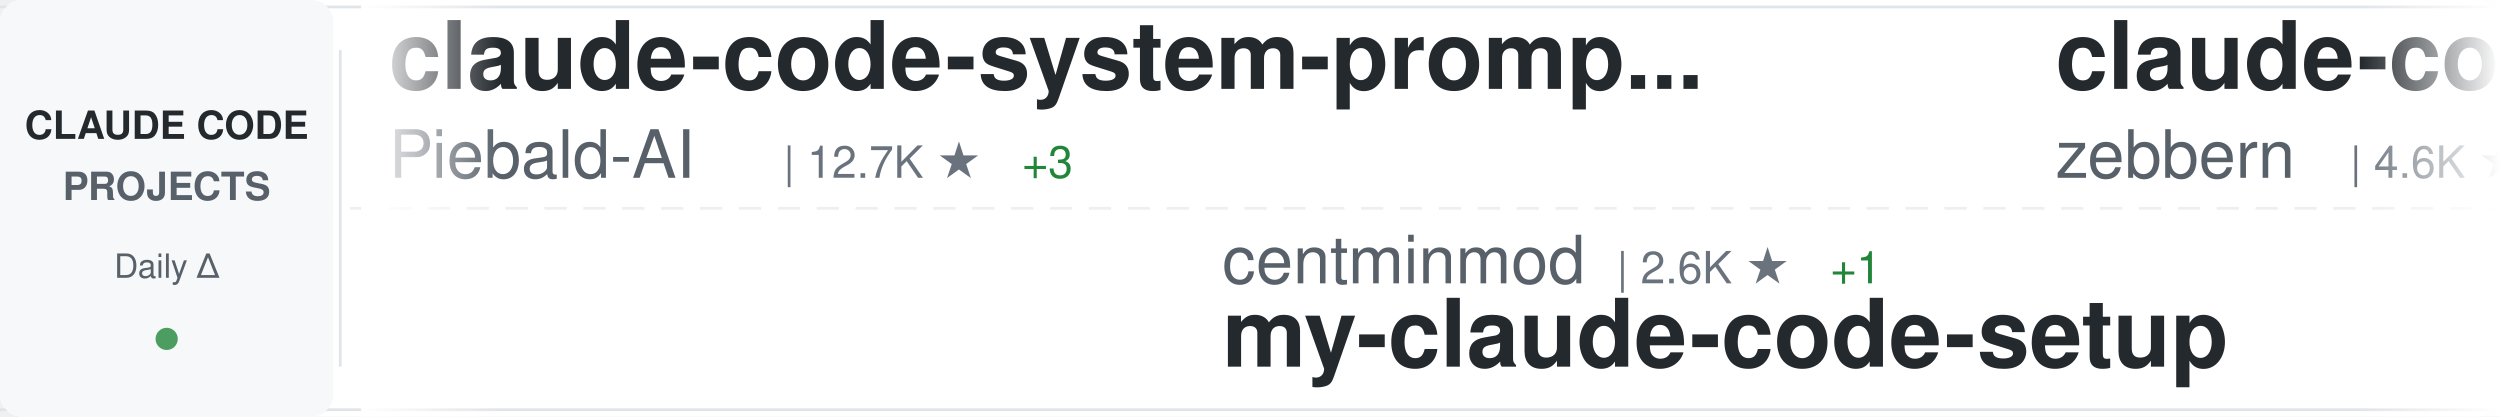
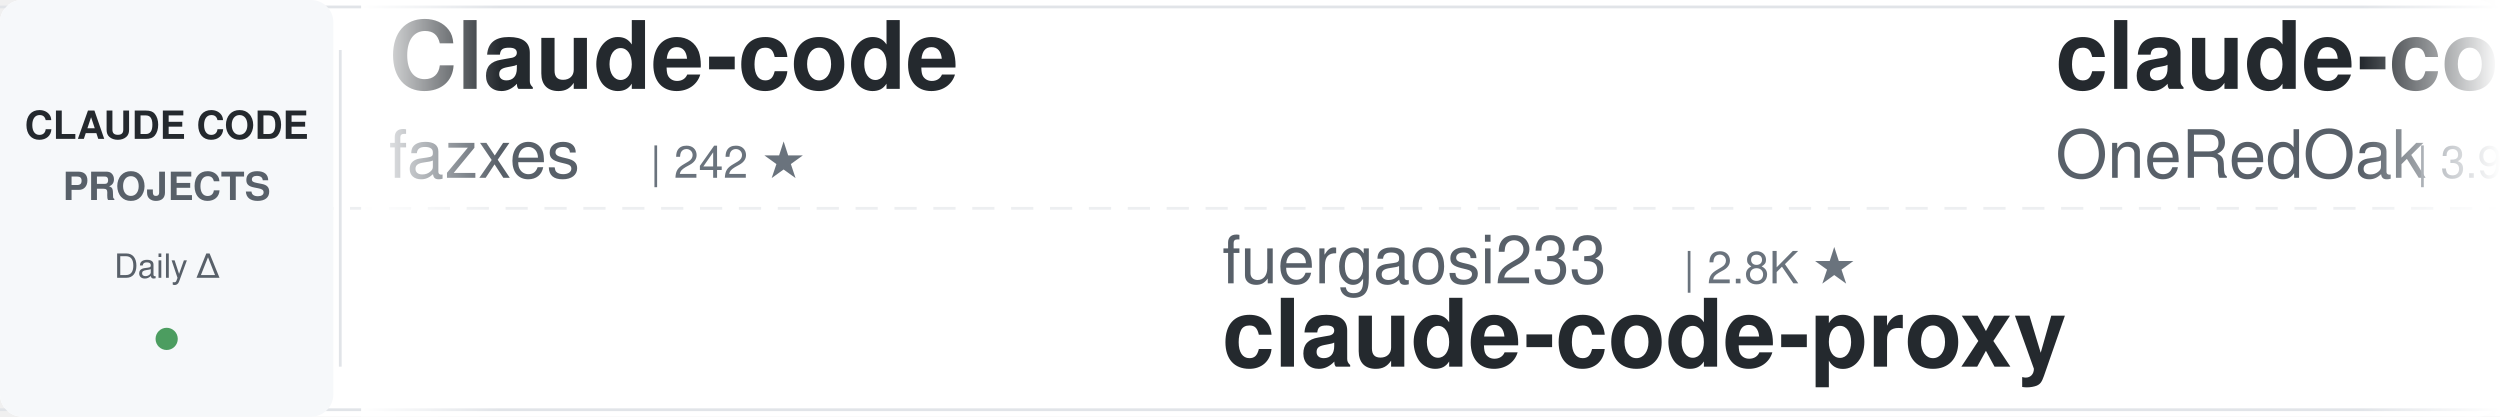
<svg xmlns="http://www.w3.org/2000/svg" width="900" height="150">
  <defs>
    <linearGradient id="awesomeLeftFade" x1="0%" y1="0%" x2="100%" y2="0%">
      <stop offset="0%" style="stop-color:#ffffff;stop-opacity:1" />
      <stop offset="100%" style="stop-color:#ffffff;stop-opacity:0" />
    </linearGradient>
    <linearGradient id="awesomeRightFade" x1="0%" y1="0%" x2="100%" y2="0%">
      <stop offset="0%" style="stop-color:#ffffff;stop-opacity:0" />
      <stop offset="100%" style="stop-color:#ffffff;stop-opacity:1" />
    </linearGradient>
  </defs>
  <rect width="900" height="150" fill="#ffffff" rx="8" />
  <rect x="0" y="2" width="900" height="1" fill="#e1e4e8" />
  <rect x="0" y="147" width="900" height="1" fill="#e1e4e8" />
  <line x1="0" y1="75" x2="900" y2="75" stroke="#e1e4e8" stroke-width="1" stroke-dasharray="8 6" opacity="0.6" />
  <rect x="0" y="0" width="120" height="150" fill="#f6f8fa" rx="8" />
  <text x="60" y="50" font-family="-apple-system, BlinkMacSystemFont, 'Segoe UI', Helvetica, Arial, sans-serif" font-size="14" font-weight="600" fill="#24292e" text-anchor="middle">CLAUDE CODE</text>
  <text x="60" y="72" font-family="-apple-system, BlinkMacSystemFont, 'Segoe UI', Helvetica, Arial, sans-serif" font-size="14" font-weight="600" fill="#586069" text-anchor="middle">PROJECTS</text>
  <text x="60" y="100" font-family="-apple-system, BlinkMacSystemFont, 'Segoe UI', Helvetica, Arial, sans-serif" font-size="12" font-weight="500" fill="#586069" text-anchor="middle">Daily Δ</text>
  <circle cx="60" cy="122" r="4" fill="#22863a" opacity="0.8" />
  <rect x="122" y="18" width="1" height="114" fill="#e1e4e8" />
  <clipPath id="awesomeTickerClip">
    <rect x="130" y="0" width="770" height="150" />
  </clipPath>
  <g clip-path="url(#awesomeTickerClip)">
    <g id="awesomeTickerItems">
      <animateTransform attributeName="transform" attributeType="XML" type="translate" from="0 0" to="-3000 0" dur="54s" repeatCount="indefinite" />
      <g transform="translate(0, 0)">
-         <text x="140" y="32" font-family="-apple-system, BlinkMacSystemFont, 'Segoe UI', Helvetica, Arial, sans-serif" font-size="34" font-weight="600" fill="#24292e">claude-code-system-promp...</text>
-         <text x="140" y="64" font-family="-apple-system, BlinkMacSystemFont, 'Segoe UI', Helvetica, Arial, sans-serif" font-size="24" font-weight="400" fill="#586069">Piebald-AI</text>
-         <text x="282" y="64" font-family="-apple-system, BlinkMacSystemFont, 'Segoe UI', Helvetica, Arial, sans-serif" font-size="16" font-weight="500" fill="#6a737d">| 12.7K ★</text>
-         <text x="368" y="64" font-family="-apple-system, BlinkMacSystemFont, 'Segoe UI', Helvetica, Arial, sans-serif" font-size="16" font-weight="500" fill="#22863a"> +3</text>
+         <text x="140" y="32" font-family="-apple-system, BlinkMacSystemFont, 'Segoe UI', Helvetica, Arial, sans-serif" font-size="34" font-weight="600" fill="#24292e">Claude-code</text>
+         <text x="140" y="64" font-family="-apple-system, BlinkMacSystemFont, 'Segoe UI', Helvetica, Arial, sans-serif" font-size="24" font-weight="400" fill="#586069">fazxes</text>
+         <text x="234" y="64" font-family="-apple-system, BlinkMacSystemFont, 'Segoe UI', Helvetica, Arial, sans-serif" font-size="16" font-weight="500" fill="#6a737d">| 242 ★</text>
      </g>
      <g transform="translate(300, 0)">
-         <text x="140" y="102" font-family="-apple-system, BlinkMacSystemFont, 'Segoe UI', Helvetica, Arial, sans-serif" font-size="24" font-weight="400" fill="#586069">centminmod</text>
-         <text x="282" y="102" font-family="-apple-system, BlinkMacSystemFont, 'Segoe UI', Helvetica, Arial, sans-serif" font-size="16" font-weight="500" fill="#6a737d">| 2.6K ★</text>
-         <text x="359" y="102" font-family="-apple-system, BlinkMacSystemFont, 'Segoe UI', Helvetica, Arial, sans-serif" font-size="16" font-weight="500" fill="#22863a"> +1</text>
-         <text x="140" y="132" font-family="-apple-system, BlinkMacSystemFont, 'Segoe UI', Helvetica, Arial, sans-serif" font-size="34" font-weight="600" fill="#24292e">my-claude-code-setup</text>
+         <text x="140" y="102" font-family="-apple-system, BlinkMacSystemFont, 'Segoe UI', Helvetica, Arial, sans-serif" font-size="24" font-weight="400" fill="#586069">fuergaosi233</text>
+         <text x="306" y="102" font-family="-apple-system, BlinkMacSystemFont, 'Segoe UI', Helvetica, Arial, sans-serif" font-size="16" font-weight="500" fill="#6a737d">| 2.8K ★</text>
+         <text x="140" y="132" font-family="-apple-system, BlinkMacSystemFont, 'Segoe UI', Helvetica, Arial, sans-serif" font-size="34" font-weight="600" fill="#24292e">claude-code-proxy</text>
      </g>
      <g transform="translate(600, 0)">
-         <text x="140" y="32" font-family="-apple-system, BlinkMacSystemFont, 'Segoe UI', Helvetica, Arial, sans-serif" font-size="34" font-weight="600" fill="#24292e">claude-code-guide</text>
-         <text x="140" y="64" font-family="-apple-system, BlinkMacSystemFont, 'Segoe UI', Helvetica, Arial, sans-serif" font-size="24" font-weight="400" fill="#586069">zebbern</text>
-         <text x="246" y="64" font-family="-apple-system, BlinkMacSystemFont, 'Segoe UI', Helvetica, Arial, sans-serif" font-size="16" font-weight="500" fill="#6a737d">| 4.6K ★</text>
+         <text x="140" y="32" font-family="-apple-system, BlinkMacSystemFont, 'Segoe UI', Helvetica, Arial, sans-serif" font-size="34" font-weight="600" fill="#24292e">claude-code-workflows</text>
+         <text x="140" y="64" font-family="-apple-system, BlinkMacSystemFont, 'Segoe UI', Helvetica, Arial, sans-serif" font-size="24" font-weight="400" fill="#586069">OneRedOak</text>
+         <text x="270" y="64" font-family="-apple-system, BlinkMacSystemFont, 'Segoe UI', Helvetica, Arial, sans-serif" font-size="16" font-weight="500" fill="#6a737d">| 3.9K ★</text>
+         <text x="347" y="64" font-family="-apple-system, BlinkMacSystemFont, 'Segoe UI', Helvetica, Arial, sans-serif" font-size="16" font-weight="500" fill="#cb2431"> -1</text>
      </g>
      <g transform="translate(900, 0)">
-         <text x="140" y="102" font-family="-apple-system, BlinkMacSystemFont, 'Segoe UI', Helvetica, Arial, sans-serif" font-size="24" font-weight="400" fill="#586069">ChinaSiro</text>
-         <text x="270" y="102" font-family="-apple-system, BlinkMacSystemFont, 'Segoe UI', Helvetica, Arial, sans-serif" font-size="16" font-weight="500" fill="#6a737d">| 9.7K ★</text>
-         <text x="347" y="102" font-family="-apple-system, BlinkMacSystemFont, 'Segoe UI', Helvetica, Arial, sans-serif" font-size="16" font-weight="500" fill="#22863a"> +1</text>
-         <text x="140" y="132" font-family="-apple-system, BlinkMacSystemFont, 'Segoe UI', Helvetica, Arial, sans-serif" font-size="34" font-weight="600" fill="#24292e">claude-code-sourcemap</text>
+         <text x="140" y="102" font-family="-apple-system, BlinkMacSystemFont, 'Segoe UI', Helvetica, Arial, sans-serif" font-size="24" font-weight="400" fill="#586069">anthropics</text>
+         <text x="282" y="102" font-family="-apple-system, BlinkMacSystemFont, 'Segoe UI', Helvetica, Arial, sans-serif" font-size="16" font-weight="500" fill="#6a737d">| 147.8K ★</text>
+         <text x="377" y="102" font-family="-apple-system, BlinkMacSystemFont, 'Segoe UI', Helvetica, Arial, sans-serif" font-size="16" font-weight="500" fill="#22863a"> +40</text>
+         <text x="140" y="132" font-family="-apple-system, BlinkMacSystemFont, 'Segoe UI', Helvetica, Arial, sans-serif" font-size="34" font-weight="600" fill="#24292e">claude-code</text>
      </g>
      <g transform="translate(1200, 0)">
-         <text x="140" y="32" font-family="-apple-system, BlinkMacSystemFont, 'Segoe UI', Helvetica, Arial, sans-serif" font-size="34" font-weight="600" fill="#24292e">awesome-claude-code-plug...</text>
-         <text x="140" y="64" font-family="-apple-system, BlinkMacSystemFont, 'Segoe UI', Helvetica, Arial, sans-serif" font-size="24" font-weight="400" fill="#586069">ccplugins</text>
-         <text x="270" y="64" font-family="-apple-system, BlinkMacSystemFont, 'Segoe UI', Helvetica, Arial, sans-serif" font-size="16" font-weight="500" fill="#6a737d">| 952 ★</text>
+         <text x="140" y="32" font-family="-apple-system, BlinkMacSystemFont, 'Segoe UI', Helvetica, Arial, sans-serif" font-size="34" font-weight="600" fill="#24292e">claude-code-settings</text>
+         <text x="140" y="64" font-family="-apple-system, BlinkMacSystemFont, 'Segoe UI', Helvetica, Arial, sans-serif" font-size="24" font-weight="400" fill="#586069">feiskyer</text>
+         <text x="258" y="64" font-family="-apple-system, BlinkMacSystemFont, 'Segoe UI', Helvetica, Arial, sans-serif" font-size="16" font-weight="500" fill="#6a737d">| 1.7K ★</text>
+         <text x="335" y="64" font-family="-apple-system, BlinkMacSystemFont, 'Segoe UI', Helvetica, Arial, sans-serif" font-size="16" font-weight="500" fill="#22863a"> +1</text>
      </g>
      <g transform="translate(1500, 0)">
-         <text x="140" y="102" font-family="-apple-system, BlinkMacSystemFont, 'Segoe UI', Helvetica, Arial, sans-serif" font-size="24" font-weight="400" fill="#586069">disler</text>
-         <text x="234" y="102" font-family="-apple-system, BlinkMacSystemFont, 'Segoe UI', Helvetica, Arial, sans-serif" font-size="16" font-weight="500" fill="#6a737d">| 1.7K ★</text>
-         <text x="311" y="102" font-family="-apple-system, BlinkMacSystemFont, 'Segoe UI', Helvetica, Arial, sans-serif" font-size="16" font-weight="500" fill="#22863a"> +1</text>
-         <text x="140" y="132" font-family="-apple-system, BlinkMacSystemFont, 'Segoe UI', Helvetica, Arial, sans-serif" font-size="34" font-weight="600" fill="#24292e">pi-vs-claude-code</text>
+         <text x="140" y="102" font-family="-apple-system, BlinkMacSystemFont, 'Segoe UI', Helvetica, Arial, sans-serif" font-size="24" font-weight="400" fill="#586069">beilingcc</text>
+         <text x="270" y="102" font-family="-apple-system, BlinkMacSystemFont, 'Segoe UI', Helvetica, Arial, sans-serif" font-size="16" font-weight="500" fill="#6a737d">| 97 ★</text>
+         <text x="329" y="102" font-family="-apple-system, BlinkMacSystemFont, 'Segoe UI', Helvetica, Arial, sans-serif" font-size="16" font-weight="500" fill="#22863a"> +97</text>
+         <text x="140" y="132" font-family="-apple-system, BlinkMacSystemFont, 'Segoe UI', Helvetica, Arial, sans-serif" font-size="34" font-weight="600" fill="#24292e">claude-code</text>
      </g>
      <g transform="translate(1800, 0)">
+         <text x="140" y="32" font-family="-apple-system, BlinkMacSystemFont, 'Segoe UI', Helvetica, Arial, sans-serif" font-size="34" font-weight="600" fill="#24292e">claude-code-webui</text>
+         <text x="140" y="64" font-family="-apple-system, BlinkMacSystemFont, 'Segoe UI', Helvetica, Arial, sans-serif" font-size="24" font-weight="400" fill="#586069">sugyan</text>
+         <text x="234" y="64" font-family="-apple-system, BlinkMacSystemFont, 'Segoe UI', Helvetica, Arial, sans-serif" font-size="16" font-weight="500" fill="#6a737d">| 1.1K ★</text>
+       </g>
+       <g transform="translate(2100, 0)">
+         <text x="140" y="102" font-family="-apple-system, BlinkMacSystemFont, 'Segoe UI', Helvetica, Arial, sans-serif" font-size="24" font-weight="400" fill="#586069">Windy3f3f3f3f</text>
+         <text x="318" y="102" font-family="-apple-system, BlinkMacSystemFont, 'Segoe UI', Helvetica, Arial, sans-serif" font-size="16" font-weight="500" fill="#6a737d">| 3.7K ★</text>
+         <text x="395" y="102" font-family="-apple-system, BlinkMacSystemFont, 'Segoe UI', Helvetica, Arial, sans-serif" font-size="16" font-weight="500" fill="#22863a"> +1</text>
+         <text x="140" y="132" font-family="-apple-system, BlinkMacSystemFont, 'Segoe UI', Helvetica, Arial, sans-serif" font-size="34" font-weight="600" fill="#24292e">how-claude-code-works</text>
+       </g>
+       <g transform="translate(2400, 0)">
        <text x="140" y="32" font-family="-apple-system, BlinkMacSystemFont, 'Segoe UI', Helvetica, Arial, sans-serif" font-size="34" font-weight="600" fill="#24292e">claude-code-security-rev...</text>
        <text x="140" y="64" font-family="-apple-system, BlinkMacSystemFont, 'Segoe UI', Helvetica, Arial, sans-serif" font-size="24" font-weight="400" fill="#586069">anthropics</text>
        <text x="282" y="64" font-family="-apple-system, BlinkMacSystemFont, 'Segoe UI', Helvetica, Arial, sans-serif" font-size="16" font-weight="500" fill="#6a737d">| 6.3K ★</text>
-         <text x="359" y="64" font-family="-apple-system, BlinkMacSystemFont, 'Segoe UI', Helvetica, Arial, sans-serif" font-size="16" font-weight="500" fill="#22863a"> +2</text>
-       </g>
-       <g transform="translate(2100, 0)">
-         <text x="140" y="102" font-family="-apple-system, BlinkMacSystemFont, 'Segoe UI', Helvetica, Arial, sans-serif" font-size="24" font-weight="400" fill="#586069">affaan-m</text>
-         <text x="258" y="102" font-family="-apple-system, BlinkMacSystemFont, 'Segoe UI', Helvetica, Arial, sans-serif" font-size="16" font-weight="500" fill="#6a737d">| 265.8K ★</text>
-         <text x="353" y="102" font-family="-apple-system, BlinkMacSystemFont, 'Segoe UI', Helvetica, Arial, sans-serif" font-size="16" font-weight="500" fill="#22863a"> +231</text>
-         <text x="140" y="132" font-family="-apple-system, BlinkMacSystemFont, 'Segoe UI', Helvetica, Arial, sans-serif" font-size="34" font-weight="600" fill="#24292e">ECC</text>
-       </g>
-       <g transform="translate(2400, 0)">
-         <text x="140" y="32" font-family="-apple-system, BlinkMacSystemFont, 'Segoe UI', Helvetica, Arial, sans-serif" font-size="34" font-weight="600" fill="#24292e">andrej-karpathy-skills</text>
-         <text x="140" y="64" font-family="-apple-system, BlinkMacSystemFont, 'Segoe UI', Helvetica, Arial, sans-serif" font-size="24" font-weight="400" fill="#586069">multica-ai</text>
-         <text x="282" y="64" font-family="-apple-system, BlinkMacSystemFont, 'Segoe UI', Helvetica, Arial, sans-serif" font-size="16" font-weight="500" fill="#6a737d">| 214.7K ★</text>
-         <text x="377" y="64" font-family="-apple-system, BlinkMacSystemFont, 'Segoe UI', Helvetica, Arial, sans-serif" font-size="16" font-weight="500" fill="#22863a"> +38</text>
+         <text x="359" y="64" font-family="-apple-system, BlinkMacSystemFont, 'Segoe UI', Helvetica, Arial, sans-serif" font-size="16" font-weight="500" fill="#22863a"> +1</text>
      </g>
      <g transform="translate(2700, 0)">
-         <text x="140" y="102" font-family="-apple-system, BlinkMacSystemFont, 'Segoe UI', Helvetica, Arial, sans-serif" font-size="24" font-weight="400" fill="#586069">oboard</text>
-         <text x="234" y="102" font-family="-apple-system, BlinkMacSystemFont, 'Segoe UI', Helvetica, Arial, sans-serif" font-size="16" font-weight="500" fill="#6a737d">| 3.3K ★</text>
-         <text x="140" y="132" font-family="-apple-system, BlinkMacSystemFont, 'Segoe UI', Helvetica, Arial, sans-serif" font-size="34" font-weight="600" fill="#24292e">claude-code-rev</text>
+         <text x="140" y="102" font-family="-apple-system, BlinkMacSystemFont, 'Segoe UI', Helvetica, Arial, sans-serif" font-size="24" font-weight="400" fill="#586069">asgeirtj</text>
+         <text x="258" y="102" font-family="-apple-system, BlinkMacSystemFont, 'Segoe UI', Helvetica, Arial, sans-serif" font-size="16" font-weight="500" fill="#6a737d">| 68.2K ★</text>
+         <text x="344" y="102" font-family="-apple-system, BlinkMacSystemFont, 'Segoe UI', Helvetica, Arial, sans-serif" font-size="16" font-weight="500" fill="#22863a"> +23</text>
+         <text x="140" y="132" font-family="-apple-system, BlinkMacSystemFont, 'Segoe UI', Helvetica, Arial, sans-serif" font-size="34" font-weight="600" fill="#24292e">system_prompts_leaks</text>
      </g>
      <g transform="translate(3000, 0)">
-         <text x="140" y="32" font-family="-apple-system, BlinkMacSystemFont, 'Segoe UI', Helvetica, Arial, sans-serif" font-size="34" font-weight="600" fill="#24292e">claude-code-system-promp...</text>
-         <text x="140" y="64" font-family="-apple-system, BlinkMacSystemFont, 'Segoe UI', Helvetica, Arial, sans-serif" font-size="24" font-weight="400" fill="#586069">Piebald-AI</text>
-         <text x="282" y="64" font-family="-apple-system, BlinkMacSystemFont, 'Segoe UI', Helvetica, Arial, sans-serif" font-size="16" font-weight="500" fill="#6a737d">| 12.7K ★</text>
-         <text x="368" y="64" font-family="-apple-system, BlinkMacSystemFont, 'Segoe UI', Helvetica, Arial, sans-serif" font-size="16" font-weight="500" fill="#22863a"> +3</text>
+         <text x="140" y="32" font-family="-apple-system, BlinkMacSystemFont, 'Segoe UI', Helvetica, Arial, sans-serif" font-size="34" font-weight="600" fill="#24292e">Claude-code</text>
+         <text x="140" y="64" font-family="-apple-system, BlinkMacSystemFont, 'Segoe UI', Helvetica, Arial, sans-serif" font-size="24" font-weight="400" fill="#586069">fazxes</text>
+         <text x="234" y="64" font-family="-apple-system, BlinkMacSystemFont, 'Segoe UI', Helvetica, Arial, sans-serif" font-size="16" font-weight="500" fill="#6a737d">| 242 ★</text>
      </g>
      <g transform="translate(3300, 0)">
-         <text x="140" y="102" font-family="-apple-system, BlinkMacSystemFont, 'Segoe UI', Helvetica, Arial, sans-serif" font-size="24" font-weight="400" fill="#586069">centminmod</text>
-         <text x="282" y="102" font-family="-apple-system, BlinkMacSystemFont, 'Segoe UI', Helvetica, Arial, sans-serif" font-size="16" font-weight="500" fill="#6a737d">| 2.6K ★</text>
-         <text x="359" y="102" font-family="-apple-system, BlinkMacSystemFont, 'Segoe UI', Helvetica, Arial, sans-serif" font-size="16" font-weight="500" fill="#22863a"> +1</text>
-         <text x="140" y="132" font-family="-apple-system, BlinkMacSystemFont, 'Segoe UI', Helvetica, Arial, sans-serif" font-size="34" font-weight="600" fill="#24292e">my-claude-code-setup</text>
+         <text x="140" y="102" font-family="-apple-system, BlinkMacSystemFont, 'Segoe UI', Helvetica, Arial, sans-serif" font-size="24" font-weight="400" fill="#586069">fuergaosi233</text>
+         <text x="306" y="102" font-family="-apple-system, BlinkMacSystemFont, 'Segoe UI', Helvetica, Arial, sans-serif" font-size="16" font-weight="500" fill="#6a737d">| 2.8K ★</text>
+         <text x="140" y="132" font-family="-apple-system, BlinkMacSystemFont, 'Segoe UI', Helvetica, Arial, sans-serif" font-size="34" font-weight="600" fill="#24292e">claude-code-proxy</text>
      </g>
      <g transform="translate(3600, 0)">
-         <text x="140" y="32" font-family="-apple-system, BlinkMacSystemFont, 'Segoe UI', Helvetica, Arial, sans-serif" font-size="34" font-weight="600" fill="#24292e">claude-code-guide</text>
-         <text x="140" y="64" font-family="-apple-system, BlinkMacSystemFont, 'Segoe UI', Helvetica, Arial, sans-serif" font-size="24" font-weight="400" fill="#586069">zebbern</text>
-         <text x="246" y="64" font-family="-apple-system, BlinkMacSystemFont, 'Segoe UI', Helvetica, Arial, sans-serif" font-size="16" font-weight="500" fill="#6a737d">| 4.6K ★</text>
+         <text x="140" y="32" font-family="-apple-system, BlinkMacSystemFont, 'Segoe UI', Helvetica, Arial, sans-serif" font-size="34" font-weight="600" fill="#24292e">claude-code-workflows</text>
+         <text x="140" y="64" font-family="-apple-system, BlinkMacSystemFont, 'Segoe UI', Helvetica, Arial, sans-serif" font-size="24" font-weight="400" fill="#586069">OneRedOak</text>
+         <text x="270" y="64" font-family="-apple-system, BlinkMacSystemFont, 'Segoe UI', Helvetica, Arial, sans-serif" font-size="16" font-weight="500" fill="#6a737d">| 3.9K ★</text>
+         <text x="347" y="64" font-family="-apple-system, BlinkMacSystemFont, 'Segoe UI', Helvetica, Arial, sans-serif" font-size="16" font-weight="500" fill="#cb2431"> -1</text>
      </g>
      <g transform="translate(3900, 0)">
-         <text x="140" y="102" font-family="-apple-system, BlinkMacSystemFont, 'Segoe UI', Helvetica, Arial, sans-serif" font-size="24" font-weight="400" fill="#586069">ChinaSiro</text>
-         <text x="270" y="102" font-family="-apple-system, BlinkMacSystemFont, 'Segoe UI', Helvetica, Arial, sans-serif" font-size="16" font-weight="500" fill="#6a737d">| 9.7K ★</text>
-         <text x="347" y="102" font-family="-apple-system, BlinkMacSystemFont, 'Segoe UI', Helvetica, Arial, sans-serif" font-size="16" font-weight="500" fill="#22863a"> +1</text>
-         <text x="140" y="132" font-family="-apple-system, BlinkMacSystemFont, 'Segoe UI', Helvetica, Arial, sans-serif" font-size="34" font-weight="600" fill="#24292e">claude-code-sourcemap</text>
+         <text x="140" y="102" font-family="-apple-system, BlinkMacSystemFont, 'Segoe UI', Helvetica, Arial, sans-serif" font-size="24" font-weight="400" fill="#586069">anthropics</text>
+         <text x="282" y="102" font-family="-apple-system, BlinkMacSystemFont, 'Segoe UI', Helvetica, Arial, sans-serif" font-size="16" font-weight="500" fill="#6a737d">| 147.8K ★</text>
+         <text x="377" y="102" font-family="-apple-system, BlinkMacSystemFont, 'Segoe UI', Helvetica, Arial, sans-serif" font-size="16" font-weight="500" fill="#22863a"> +40</text>
+         <text x="140" y="132" font-family="-apple-system, BlinkMacSystemFont, 'Segoe UI', Helvetica, Arial, sans-serif" font-size="34" font-weight="600" fill="#24292e">claude-code</text>
      </g>
    </g>
  </g>
  <rect x="130" y="0" width="50" height="150" fill="url(#awesomeLeftFade)" />
  <rect x="850" y="0" width="50" height="150" fill="url(#awesomeRightFade)" />
</svg>
